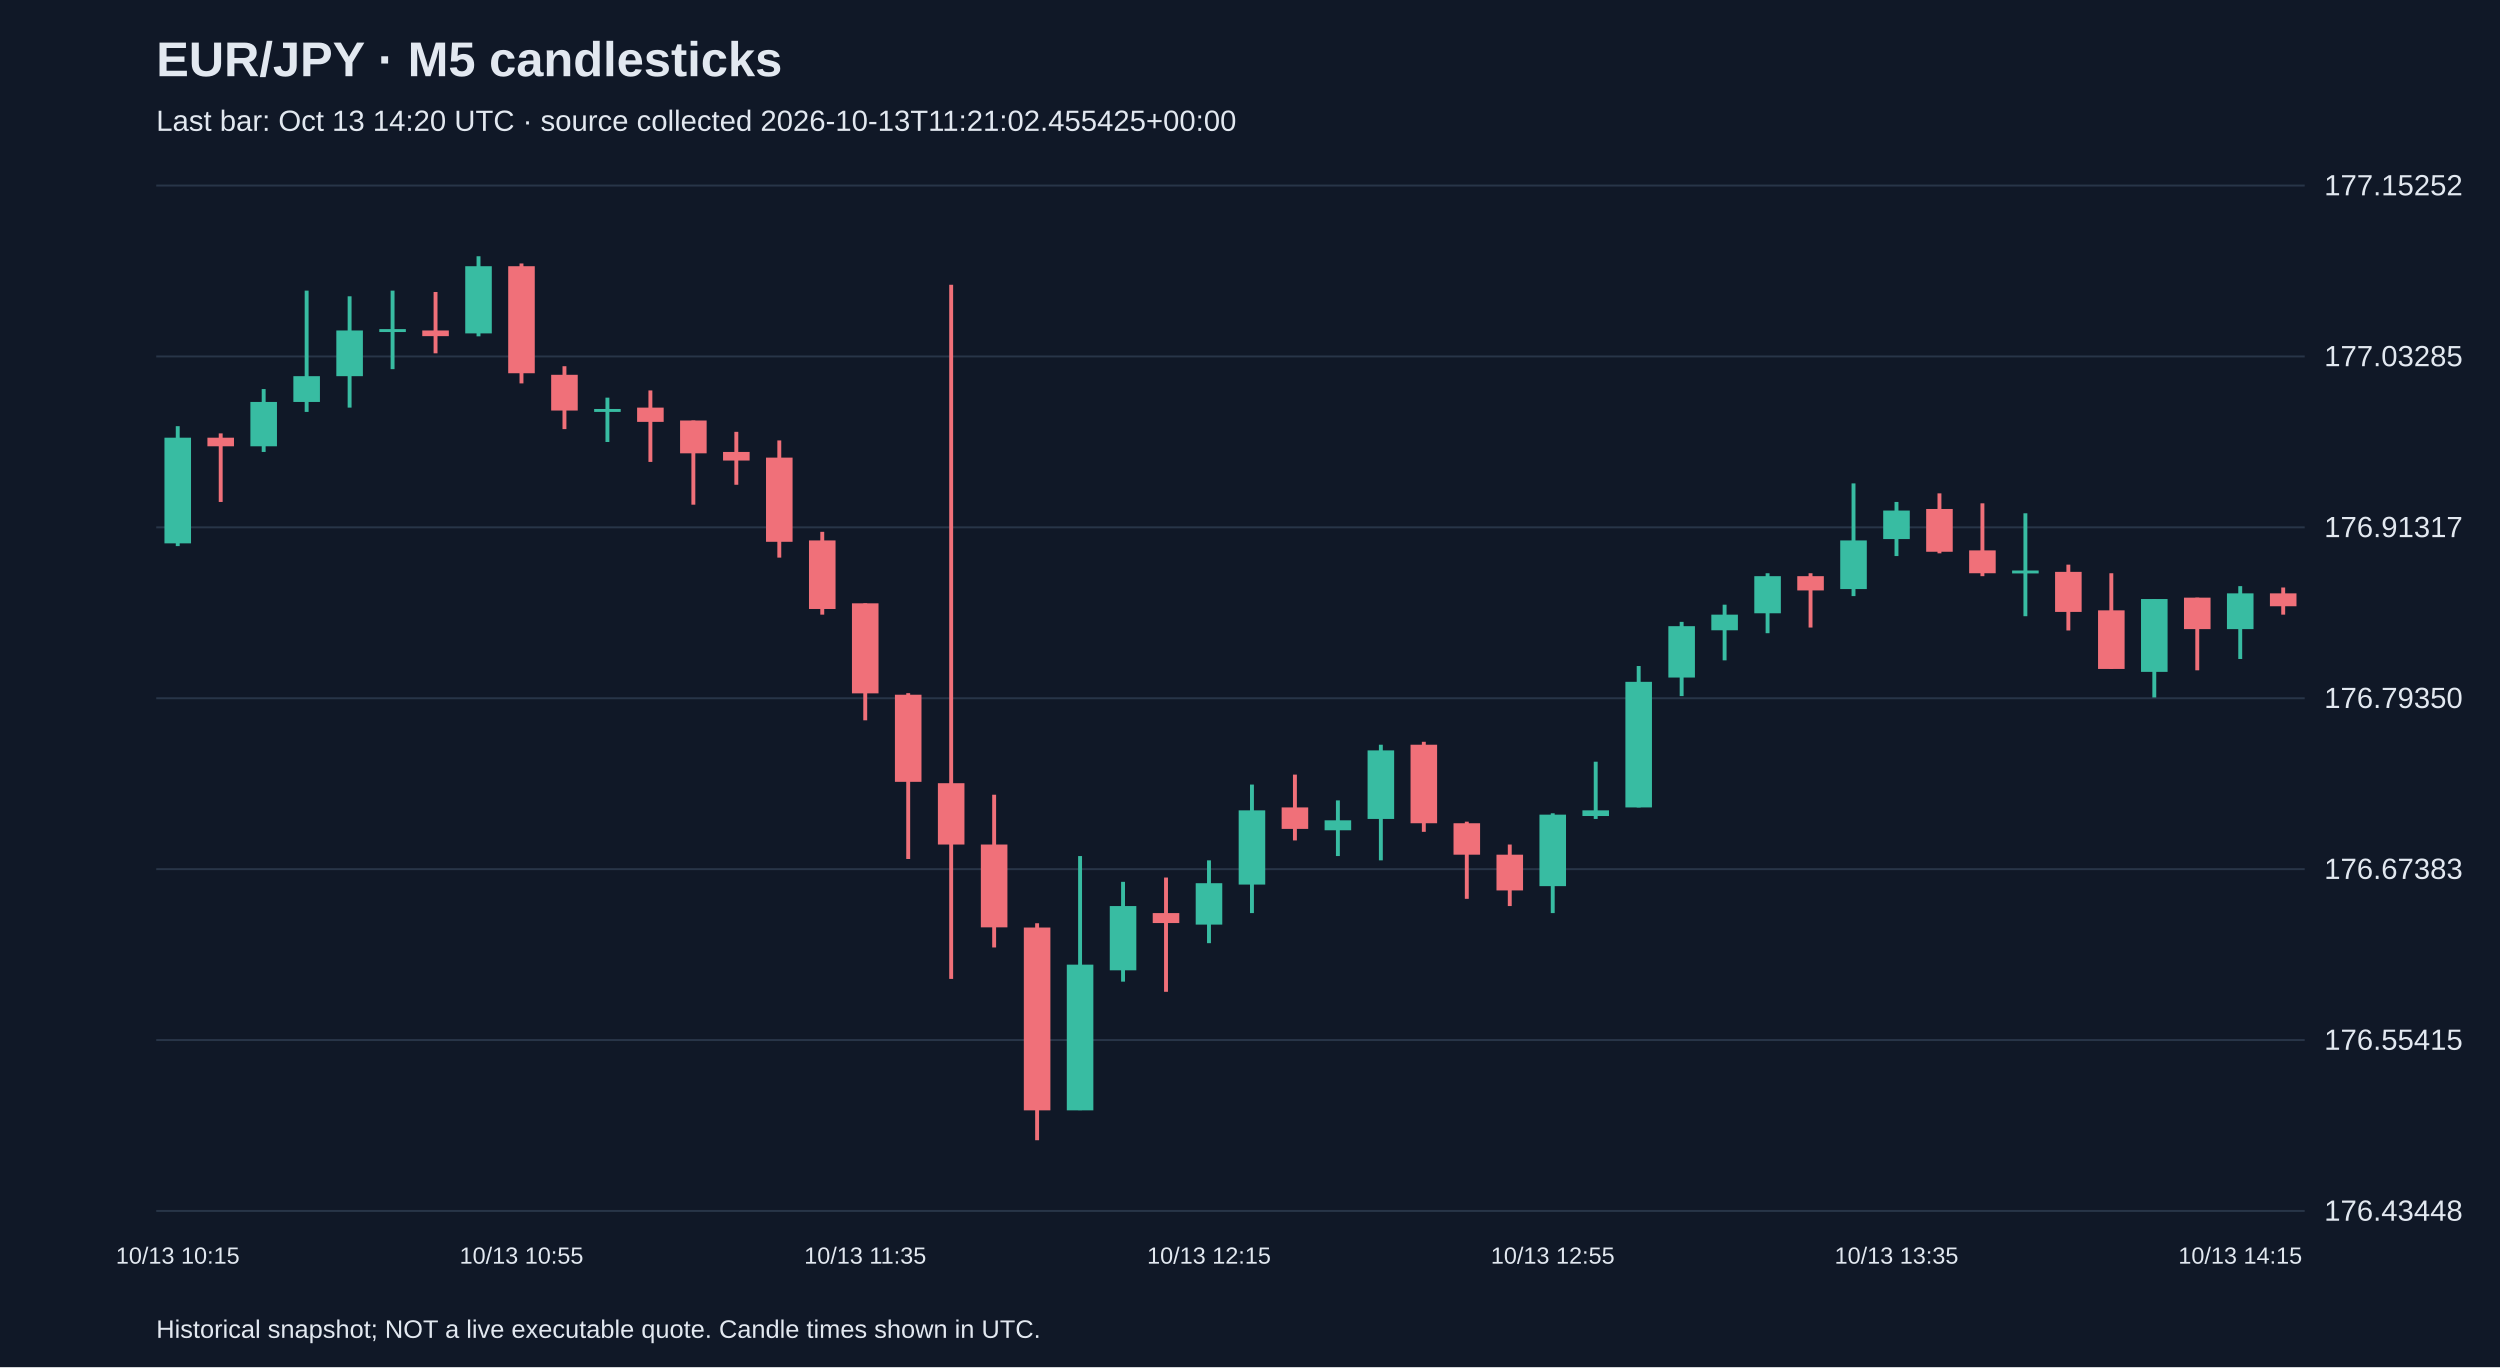
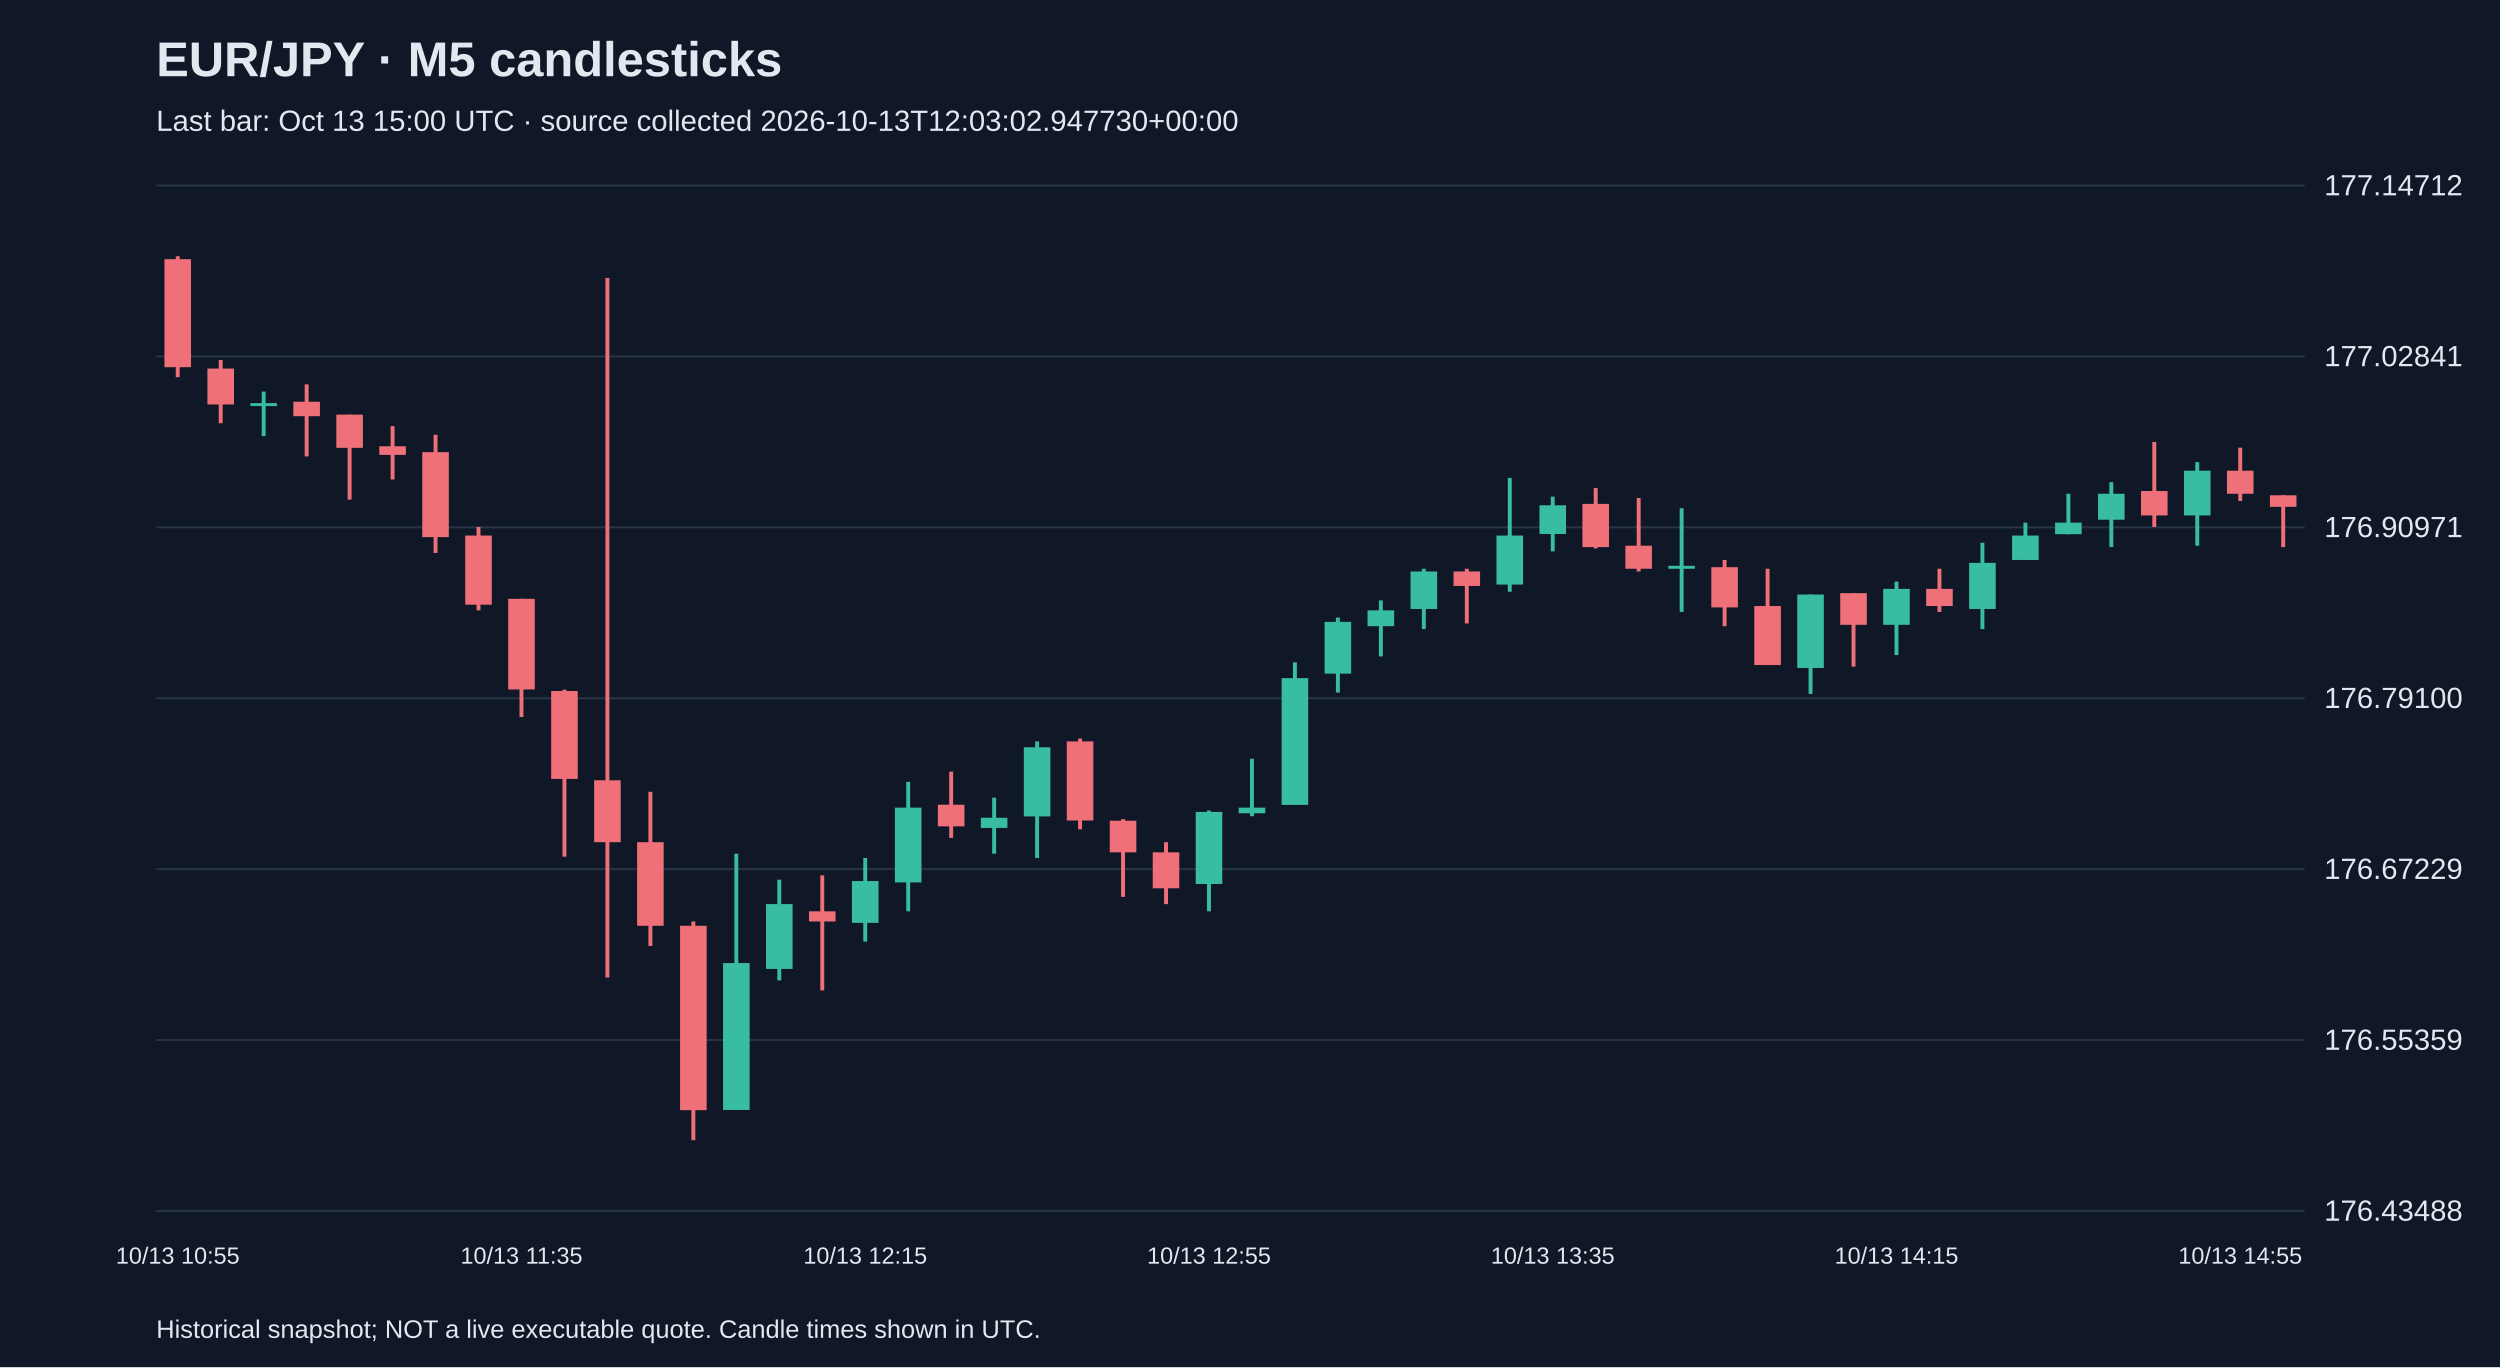
<svg xmlns="http://www.w3.org/2000/svg" viewBox="0 0 1280 700">
  <rect width="100%" height="100%" fill="#101827" />
  <style>text{font-family:Arial,sans-serif;fill:#e2e8f0}</style>
  <text x="80" y="39" font-size="25" font-weight="bold">EUR/JPY · M5 candlesticks</text>
-   <text x="80" y="67" font-size="15" fill="#a6b1c5">Last bar: Oct 13 14:20 UTC · source collected 2026-10-13T11:21:02.455425+00:00</text>
+   <text x="80" y="67" font-size="15" fill="#a6b1c5">Last bar: Oct 13 15:00 UTC · source collected 2026-10-13T12:03:02.947730+00:00</text>
  <line x1="80" y1="620.0" x2="1180" y2="620.0" stroke="#283548" />
-   <text x="1190" y="625.0" font-size="15">176.43448</text>
+   <text x="1190" y="625.0" font-size="15">176.43488</text>
  <line x1="80" y1="532.5" x2="1180" y2="532.5" stroke="#283548" />
-   <text x="1190" y="537.5" font-size="15">176.55415</text>
+   <text x="1190" y="537.5" font-size="15">176.55359</text>
  <line x1="80" y1="445.0" x2="1180" y2="445.0" stroke="#283548" />
-   <text x="1190" y="450.0" font-size="15">176.67383</text>
+   <text x="1190" y="450.0" font-size="15">176.67229</text>
  <line x1="80" y1="357.5" x2="1180" y2="357.5" stroke="#283548" />
-   <text x="1190" y="362.5" font-size="15">176.79350</text>
+   <text x="1190" y="362.5" font-size="15">176.79100</text>
  <line x1="80" y1="270.0" x2="1180" y2="270.0" stroke="#283548" />
-   <text x="1190" y="275.0" font-size="15">176.91317</text>
+   <text x="1190" y="275.0" font-size="15">176.90971</text>
  <line x1="80" y1="182.5" x2="1180" y2="182.5" stroke="#283548" />
-   <text x="1190" y="187.5" font-size="15">177.03285</text>
+   <text x="1190" y="187.5" font-size="15">177.02841</text>
  <line x1="80" y1="95.0" x2="1180" y2="95.0" stroke="#283548" />
-   <text x="1190" y="100.0" font-size="15">177.15252</text>
-   <line x1="91.0" y1="218.2" x2="91.0" y2="279.6" stroke="#38bca2" stroke-width="2" />
-   <rect x="84.2" y="224.1" width="13.6" height="54.1" fill="#38bca2" />
-   <text x="91.0" y="647" text-anchor="middle" font-size="12">10/13 10:15</text>
-   <line x1="113.0" y1="221.9" x2="113.0" y2="257.0" stroke="#f07079" stroke-width="2" />
-   <rect x="106.2" y="224.1" width="13.6" height="4.4" fill="#f07079" />
-   <line x1="135.0" y1="199.2" x2="135.0" y2="231.4" stroke="#38bca2" stroke-width="2" />
-   <rect x="128.2" y="205.8" width="13.6" height="22.7" fill="#38bca2" />
-   <line x1="157.0" y1="148.8" x2="157.0" y2="210.9" stroke="#38bca2" stroke-width="2" />
-   <rect x="150.2" y="192.6" width="13.6" height="13.2" fill="#38bca2" />
-   <line x1="179.0" y1="151.7" x2="179.0" y2="208.7" stroke="#38bca2" stroke-width="2" />
-   <rect x="172.2" y="169.2" width="13.6" height="23.4" fill="#38bca2" />
-   <line x1="201.0" y1="148.8" x2="201.0" y2="189.0" stroke="#38bca2" stroke-width="2" />
-   <rect x="194.2" y="168.5" width="13.6" height="1.5" fill="#38bca2" />
-   <line x1="223.0" y1="149.5" x2="223.0" y2="180.9" stroke="#f07079" stroke-width="2" />
-   <rect x="216.2" y="169.2" width="13.6" height="2.9" fill="#f07079" />
-   <line x1="245.0" y1="131.2" x2="245.0" y2="172.2" stroke="#38bca2" stroke-width="2" />
-   <rect x="238.2" y="136.3" width="13.6" height="34.4" fill="#38bca2" />
-   <line x1="267.0" y1="134.9" x2="267.0" y2="196.3" stroke="#f07079" stroke-width="2" />
-   <rect x="260.2" y="136.3" width="13.6" height="54.8" fill="#f07079" />
-   <text x="267.0" y="647" text-anchor="middle" font-size="12">10/13 10:55</text>
-   <line x1="289.0" y1="187.5" x2="289.0" y2="219.7" stroke="#f07079" stroke-width="2" />
-   <rect x="282.2" y="191.9" width="13.6" height="18.3" fill="#f07079" />
-   <line x1="311.0" y1="203.6" x2="311.0" y2="226.3" stroke="#38bca2" stroke-width="2" />
-   <rect x="304.2" y="209.4" width="13.6" height="1.5" fill="#38bca2" />
-   <line x1="333.0" y1="199.9" x2="333.0" y2="236.5" stroke="#f07079" stroke-width="2" />
-   <rect x="326.2" y="208.7" width="13.6" height="7.3" fill="#f07079" />
-   <line x1="355.0" y1="215.3" x2="355.0" y2="258.4" stroke="#f07079" stroke-width="2" />
-   <rect x="348.2" y="215.3" width="13.6" height="16.8" fill="#f07079" />
-   <line x1="377.0" y1="221.1" x2="377.0" y2="248.2" stroke="#f07079" stroke-width="2" />
-   <rect x="370.2" y="231.4" width="13.6" height="4.4" fill="#f07079" />
-   <line x1="399.0" y1="225.5" x2="399.0" y2="285.5" stroke="#f07079" stroke-width="2" />
-   <rect x="392.2" y="234.3" width="13.6" height="43.1" fill="#f07079" />
-   <line x1="421.0" y1="272.3" x2="421.0" y2="314.7" stroke="#f07079" stroke-width="2" />
-   <rect x="414.2" y="276.7" width="13.6" height="35.1" fill="#f07079" />
-   <line x1="443.0" y1="308.9" x2="443.0" y2="368.8" stroke="#f07079" stroke-width="2" />
-   <rect x="436.2" y="308.9" width="13.6" height="46.1" fill="#f07079" />
-   <text x="443.0" y="647" text-anchor="middle" font-size="12">10/13 11:35</text>
-   <line x1="465.0" y1="354.9" x2="465.0" y2="439.8" stroke="#f07079" stroke-width="2" />
-   <rect x="458.2" y="355.7" width="13.6" height="44.6" fill="#f07079" />
-   <line x1="487.0" y1="145.8" x2="487.0" y2="501.2" stroke="#f07079" stroke-width="2" />
-   <rect x="480.2" y="401.0" width="13.6" height="31.4" fill="#f07079" />
-   <line x1="509.0" y1="406.9" x2="509.0" y2="485.1" stroke="#f07079" stroke-width="2" />
-   <rect x="502.2" y="432.4" width="13.6" height="42.4" fill="#f07079" />
-   <line x1="531.0" y1="472.7" x2="531.0" y2="583.8" stroke="#f07079" stroke-width="2" />
-   <rect x="524.2" y="474.9" width="13.6" height="93.6" fill="#f07079" />
-   <line x1="553.0" y1="438.3" x2="553.0" y2="568.4" stroke="#38bca2" stroke-width="2" />
-   <rect x="546.2" y="493.9" width="13.6" height="74.6" fill="#38bca2" />
-   <line x1="575.0" y1="451.5" x2="575.0" y2="502.6" stroke="#38bca2" stroke-width="2" />
-   <rect x="568.2" y="463.9" width="13.6" height="32.9" fill="#38bca2" />
-   <line x1="597.0" y1="449.3" x2="597.0" y2="507.8" stroke="#f07079" stroke-width="2" />
-   <rect x="590.2" y="467.5" width="13.6" height="5.1" fill="#f07079" />
-   <line x1="619.0" y1="440.5" x2="619.0" y2="482.9" stroke="#38bca2" stroke-width="2" />
-   <rect x="612.2" y="452.2" width="13.6" height="21.2" fill="#38bca2" />
-   <text x="619.0" y="647" text-anchor="middle" font-size="12">10/13 12:15</text>
-   <line x1="641.0" y1="401.7" x2="641.0" y2="467.5" stroke="#38bca2" stroke-width="2" />
-   <rect x="634.2" y="414.9" width="13.6" height="38.0" fill="#38bca2" />
-   <line x1="663.0" y1="396.6" x2="663.0" y2="430.3" stroke="#f07079" stroke-width="2" />
-   <rect x="656.2" y="413.4" width="13.6" height="11.0" fill="#f07079" />
-   <line x1="685.0" y1="409.8" x2="685.0" y2="438.3" stroke="#38bca2" stroke-width="2" />
-   <rect x="678.2" y="420.0" width="13.6" height="5.1" fill="#38bca2" />
-   <line x1="707.0" y1="381.3" x2="707.0" y2="440.5" stroke="#38bca2" stroke-width="2" />
-   <rect x="700.2" y="384.2" width="13.6" height="35.1" fill="#38bca2" />
-   <line x1="729.0" y1="379.8" x2="729.0" y2="425.9" stroke="#f07079" stroke-width="2" />
-   <rect x="722.2" y="381.3" width="13.6" height="40.2" fill="#f07079" />
-   <line x1="751.0" y1="420.7" x2="751.0" y2="460.2" stroke="#f07079" stroke-width="2" />
-   <rect x="744.2" y="421.5" width="13.6" height="16.1" fill="#f07079" />
-   <line x1="773.0" y1="432.4" x2="773.0" y2="463.9" stroke="#f07079" stroke-width="2" />
-   <rect x="766.2" y="437.6" width="13.6" height="18.3" fill="#f07079" />
-   <line x1="795.0" y1="416.4" x2="795.0" y2="467.5" stroke="#38bca2" stroke-width="2" />
-   <rect x="788.2" y="417.1" width="13.6" height="36.6" fill="#38bca2" />
-   <text x="795.0" y="647" text-anchor="middle" font-size="12">10/13 12:55</text>
-   <line x1="817.0" y1="390.0" x2="817.0" y2="419.3" stroke="#38bca2" stroke-width="2" />
-   <rect x="810.2" y="414.9" width="13.6" height="2.9" fill="#38bca2" />
-   <line x1="839.0" y1="341.0" x2="839.0" y2="413.4" stroke="#38bca2" stroke-width="2" />
-   <rect x="832.2" y="349.1" width="13.6" height="64.3" fill="#38bca2" />
-   <line x1="861.0" y1="318.4" x2="861.0" y2="356.4" stroke="#38bca2" stroke-width="2" />
-   <rect x="854.2" y="320.6" width="13.6" height="26.3" fill="#38bca2" />
-   <line x1="883.0" y1="309.6" x2="883.0" y2="338.1" stroke="#38bca2" stroke-width="2" />
-   <rect x="876.2" y="314.7" width="13.6" height="8.0" fill="#38bca2" />
-   <line x1="905.0" y1="293.5" x2="905.0" y2="324.2" stroke="#38bca2" stroke-width="2" />
-   <rect x="898.2" y="295.0" width="13.6" height="19.0" fill="#38bca2" />
-   <line x1="927.0" y1="293.5" x2="927.0" y2="321.3" stroke="#f07079" stroke-width="2" />
-   <rect x="920.2" y="295.0" width="13.6" height="7.3" fill="#f07079" />
-   <line x1="949.0" y1="247.5" x2="949.0" y2="305.2" stroke="#38bca2" stroke-width="2" />
-   <rect x="942.2" y="276.7" width="13.6" height="24.9" fill="#38bca2" />
-   <line x1="971.0" y1="257.0" x2="971.0" y2="284.7" stroke="#38bca2" stroke-width="2" />
-   <rect x="964.2" y="261.4" width="13.6" height="14.6" fill="#38bca2" />
-   <text x="971.0" y="647" text-anchor="middle" font-size="12">10/13 13:35</text>
-   <line x1="993.0" y1="252.6" x2="993.0" y2="283.3" stroke="#f07079" stroke-width="2" />
-   <rect x="986.2" y="260.6" width="13.6" height="21.9" fill="#f07079" />
-   <line x1="1015.0" y1="257.7" x2="1015.0" y2="295.0" stroke="#f07079" stroke-width="2" />
-   <rect x="1008.2" y="281.8" width="13.6" height="11.7" fill="#f07079" />
-   <line x1="1037.0" y1="262.8" x2="1037.0" y2="315.5" stroke="#38bca2" stroke-width="2" />
-   <rect x="1030.2" y="292.1" width="13.6" height="1.5" fill="#38bca2" />
-   <line x1="1059.0" y1="289.1" x2="1059.0" y2="322.8" stroke="#f07079" stroke-width="2" />
-   <rect x="1052.2" y="292.8" width="13.6" height="20.5" fill="#f07079" />
-   <line x1="1081.0" y1="293.5" x2="1081.0" y2="342.5" stroke="#f07079" stroke-width="2" />
-   <rect x="1074.2" y="312.5" width="13.6" height="30.0" fill="#f07079" />
-   <line x1="1103.0" y1="306.7" x2="1103.0" y2="357.1" stroke="#38bca2" stroke-width="2" />
-   <rect x="1096.2" y="306.7" width="13.6" height="37.3" fill="#38bca2" />
-   <line x1="1125.0" y1="306.0" x2="1125.0" y2="343.2" stroke="#f07079" stroke-width="2" />
-   <rect x="1118.2" y="306.0" width="13.6" height="16.1" fill="#f07079" />
-   <line x1="1147.0" y1="300.1" x2="1147.0" y2="337.4" stroke="#38bca2" stroke-width="2" />
-   <rect x="1140.2" y="303.8" width="13.6" height="18.3" fill="#38bca2" />
-   <text x="1147.0" y="647" text-anchor="middle" font-size="12">10/13 14:15</text>
-   <line x1="1169.0" y1="300.8" x2="1169.0" y2="314.7" stroke="#f07079" stroke-width="2" />
-   <rect x="1162.2" y="303.8" width="13.6" height="6.6" fill="#f07079" />
+   <text x="1190" y="100.0" font-size="15">177.14712</text>
+   <line x1="91.0" y1="131.2" x2="91.0" y2="193.1" stroke="#f07079" stroke-width="2" />
+   <rect x="84.2" y="132.7" width="13.6" height="55.3" fill="#f07079" />
+   <text x="91.0" y="647" text-anchor="middle" font-size="12">10/13 10:55</text>
+   <line x1="113.0" y1="184.3" x2="113.0" y2="216.7" stroke="#f07079" stroke-width="2" />
+   <rect x="106.2" y="188.7" width="13.6" height="18.4" fill="#f07079" />
+   <line x1="135.0" y1="200.5" x2="135.0" y2="223.3" stroke="#38bca2" stroke-width="2" />
+   <rect x="128.2" y="206.4" width="13.6" height="1.5" fill="#38bca2" />
+   <line x1="157.0" y1="196.8" x2="157.0" y2="233.7" stroke="#f07079" stroke-width="2" />
+   <rect x="150.2" y="205.7" width="13.6" height="7.4" fill="#f07079" />
+   <line x1="179.0" y1="212.3" x2="179.0" y2="255.8" stroke="#f07079" stroke-width="2" />
+   <rect x="172.2" y="212.3" width="13.6" height="17.0" fill="#f07079" />
+   <line x1="201.0" y1="218.2" x2="201.0" y2="245.5" stroke="#f07079" stroke-width="2" />
+   <rect x="194.2" y="228.5" width="13.6" height="4.4" fill="#f07079" />
+   <line x1="223.0" y1="222.6" x2="223.0" y2="283.1" stroke="#f07079" stroke-width="2" />
+   <rect x="216.2" y="231.5" width="13.6" height="43.5" fill="#f07079" />
+   <line x1="245.0" y1="269.8" x2="245.0" y2="312.5" stroke="#f07079" stroke-width="2" />
+   <rect x="238.2" y="274.2" width="13.6" height="35.4" fill="#f07079" />
+   <line x1="267.0" y1="306.6" x2="267.0" y2="367.1" stroke="#f07079" stroke-width="2" />
+   <rect x="260.2" y="306.6" width="13.6" height="46.4" fill="#f07079" />
+   <text x="267.0" y="647" text-anchor="middle" font-size="12">10/13 11:35</text>
+   <line x1="289.0" y1="353.1" x2="289.0" y2="438.6" stroke="#f07079" stroke-width="2" />
+   <rect x="282.2" y="353.8" width="13.6" height="45.0" fill="#f07079" />
+   <line x1="311.0" y1="142.3" x2="311.0" y2="500.5" stroke="#f07079" stroke-width="2" />
+   <rect x="304.2" y="399.5" width="13.6" height="31.7" fill="#f07079" />
+   <line x1="333.0" y1="405.4" x2="333.0" y2="484.3" stroke="#f07079" stroke-width="2" />
+   <rect x="326.2" y="431.2" width="13.6" height="42.8" fill="#f07079" />
+   <line x1="355.0" y1="471.8" x2="355.0" y2="583.8" stroke="#f07079" stroke-width="2" />
+   <rect x="348.2" y="474.0" width="13.6" height="94.4" fill="#f07079" />
+   <line x1="377.0" y1="437.1" x2="377.0" y2="568.3" stroke="#38bca2" stroke-width="2" />
+   <rect x="370.2" y="493.1" width="13.6" height="75.2" fill="#38bca2" />
+   <line x1="399.0" y1="450.4" x2="399.0" y2="502.0" stroke="#38bca2" stroke-width="2" />
+   <rect x="392.2" y="462.9" width="13.6" height="33.2" fill="#38bca2" />
+   <line x1="421.0" y1="448.2" x2="421.0" y2="507.1" stroke="#f07079" stroke-width="2" />
+   <rect x="414.2" y="466.6" width="13.6" height="5.2" fill="#f07079" />
+   <line x1="443.0" y1="439.3" x2="443.0" y2="482.1" stroke="#38bca2" stroke-width="2" />
+   <rect x="436.2" y="451.1" width="13.6" height="21.4" fill="#38bca2" />
+   <text x="443.0" y="647" text-anchor="middle" font-size="12">10/13 12:15</text>
+   <line x1="465.0" y1="400.3" x2="465.0" y2="466.6" stroke="#38bca2" stroke-width="2" />
+   <rect x="458.2" y="413.5" width="13.6" height="38.3" fill="#38bca2" />
+   <line x1="487.0" y1="395.1" x2="487.0" y2="429.0" stroke="#f07079" stroke-width="2" />
+   <rect x="480.2" y="412.0" width="13.6" height="11.1" fill="#f07079" />
+   <line x1="509.0" y1="408.4" x2="509.0" y2="437.1" stroke="#38bca2" stroke-width="2" />
+   <rect x="502.2" y="418.7" width="13.6" height="5.2" fill="#38bca2" />
+   <line x1="531.0" y1="379.6" x2="531.0" y2="439.3" stroke="#38bca2" stroke-width="2" />
+   <rect x="524.2" y="382.6" width="13.6" height="35.4" fill="#38bca2" />
+   <line x1="553.0" y1="378.1" x2="553.0" y2="424.6" stroke="#f07079" stroke-width="2" />
+   <rect x="546.2" y="379.6" width="13.6" height="40.5" fill="#f07079" />
+   <line x1="575.0" y1="419.4" x2="575.0" y2="459.2" stroke="#f07079" stroke-width="2" />
+   <rect x="568.2" y="420.2" width="13.6" height="16.2" fill="#f07079" />
+   <line x1="597.0" y1="431.2" x2="597.0" y2="462.9" stroke="#f07079" stroke-width="2" />
+   <rect x="590.2" y="436.4" width="13.6" height="18.4" fill="#f07079" />
+   <line x1="619.0" y1="415.0" x2="619.0" y2="466.6" stroke="#38bca2" stroke-width="2" />
+   <rect x="612.2" y="415.7" width="13.6" height="36.9" fill="#38bca2" />
+   <text x="619.0" y="647" text-anchor="middle" font-size="12">10/13 12:55</text>
+   <line x1="641.0" y1="388.5" x2="641.0" y2="417.9" stroke="#38bca2" stroke-width="2" />
+   <rect x="634.2" y="413.5" width="13.6" height="2.9" fill="#38bca2" />
+   <line x1="663.0" y1="339.1" x2="663.0" y2="412.0" stroke="#38bca2" stroke-width="2" />
+   <rect x="656.2" y="347.2" width="13.6" height="64.9" fill="#38bca2" />
+   <line x1="685.0" y1="316.2" x2="685.0" y2="354.6" stroke="#38bca2" stroke-width="2" />
+   <rect x="678.2" y="318.4" width="13.6" height="26.5" fill="#38bca2" />
+   <line x1="707.0" y1="307.4" x2="707.0" y2="336.1" stroke="#38bca2" stroke-width="2" />
+   <rect x="700.2" y="312.5" width="13.6" height="8.1" fill="#38bca2" />
+   <line x1="729.0" y1="291.2" x2="729.0" y2="322.1" stroke="#38bca2" stroke-width="2" />
+   <rect x="722.2" y="292.6" width="13.6" height="19.2" fill="#38bca2" />
+   <line x1="751.0" y1="291.2" x2="751.0" y2="319.2" stroke="#f07079" stroke-width="2" />
+   <rect x="744.2" y="292.6" width="13.6" height="7.4" fill="#f07079" />
+   <line x1="773.0" y1="244.7" x2="773.0" y2="303.0" stroke="#38bca2" stroke-width="2" />
+   <rect x="766.2" y="274.2" width="13.6" height="25.1" fill="#38bca2" />
+   <line x1="795.0" y1="254.3" x2="795.0" y2="282.3" stroke="#38bca2" stroke-width="2" />
+   <rect x="788.2" y="258.7" width="13.6" height="14.7" fill="#38bca2" />
+   <text x="795.0" y="647" text-anchor="middle" font-size="12">10/13 13:35</text>
+   <line x1="817.0" y1="249.9" x2="817.0" y2="280.8" stroke="#f07079" stroke-width="2" />
+   <rect x="810.2" y="258.0" width="13.6" height="22.1" fill="#f07079" />
+   <line x1="839.0" y1="255.0" x2="839.0" y2="292.6" stroke="#f07079" stroke-width="2" />
+   <rect x="832.2" y="279.4" width="13.6" height="11.8" fill="#f07079" />
+   <line x1="861.0" y1="260.2" x2="861.0" y2="313.3" stroke="#38bca2" stroke-width="2" />
+   <rect x="854.2" y="289.7" width="13.6" height="1.5" fill="#38bca2" />
+   <line x1="883.0" y1="286.7" x2="883.0" y2="320.6" stroke="#f07079" stroke-width="2" />
+   <rect x="876.2" y="290.4" width="13.6" height="20.6" fill="#f07079" />
+   <line x1="905.0" y1="291.2" x2="905.0" y2="340.5" stroke="#f07079" stroke-width="2" />
+   <rect x="898.2" y="310.3" width="13.6" height="30.2" fill="#f07079" />
+   <line x1="927.0" y1="304.4" x2="927.0" y2="355.3" stroke="#38bca2" stroke-width="2" />
+   <rect x="920.2" y="304.4" width="13.6" height="37.6" fill="#38bca2" />
+   <line x1="949.0" y1="303.7" x2="949.0" y2="341.3" stroke="#f07079" stroke-width="2" />
+   <rect x="942.2" y="303.7" width="13.6" height="16.2" fill="#f07079" />
+   <line x1="971.0" y1="297.8" x2="971.0" y2="335.4" stroke="#38bca2" stroke-width="2" />
+   <rect x="964.2" y="301.5" width="13.6" height="18.4" fill="#38bca2" />
+   <text x="971.0" y="647" text-anchor="middle" font-size="12">10/13 14:15</text>
+   <line x1="993.0" y1="291.2" x2="993.0" y2="313.3" stroke="#f07079" stroke-width="2" />
+   <rect x="986.2" y="301.5" width="13.6" height="8.8" fill="#f07079" />
+   <line x1="1015.0" y1="277.9" x2="1015.0" y2="322.1" stroke="#38bca2" stroke-width="2" />
+   <rect x="1008.2" y="288.2" width="13.6" height="23.6" fill="#38bca2" />
+   <line x1="1037.0" y1="267.6" x2="1037.0" y2="286.7" stroke="#38bca2" stroke-width="2" />
+   <rect x="1030.2" y="274.2" width="13.6" height="12.5" fill="#38bca2" />
+   <line x1="1059.0" y1="252.8" x2="1059.0" y2="273.5" stroke="#38bca2" stroke-width="2" />
+   <rect x="1052.2" y="267.6" width="13.6" height="5.9" fill="#38bca2" />
+   <line x1="1081.0" y1="246.9" x2="1081.0" y2="280.1" stroke="#38bca2" stroke-width="2" />
+   <rect x="1074.2" y="252.8" width="13.6" height="13.3" fill="#38bca2" />
+   <line x1="1103.0" y1="226.3" x2="1103.0" y2="269.8" stroke="#f07079" stroke-width="2" />
+   <rect x="1096.2" y="251.4" width="13.6" height="12.5" fill="#f07079" />
+   <line x1="1125.0" y1="236.6" x2="1125.0" y2="279.4" stroke="#38bca2" stroke-width="2" />
+   <rect x="1118.2" y="241.0" width="13.6" height="22.9" fill="#38bca2" />
+   <line x1="1147.0" y1="229.2" x2="1147.0" y2="256.5" stroke="#f07079" stroke-width="2" />
+   <rect x="1140.2" y="241.0" width="13.6" height="11.8" fill="#f07079" />
+   <text x="1147.0" y="647" text-anchor="middle" font-size="12">10/13 14:55</text>
+   <line x1="1169.0" y1="253.6" x2="1169.0" y2="280.1" stroke="#f07079" stroke-width="2" />
+   <rect x="1162.2" y="253.6" width="13.6" height="5.9" fill="#f07079" />
  <text x="80" y="685" font-size="13">Historical snapshot; NOT a live executable quote. Candle times shown in UTC.</text>
</svg>
